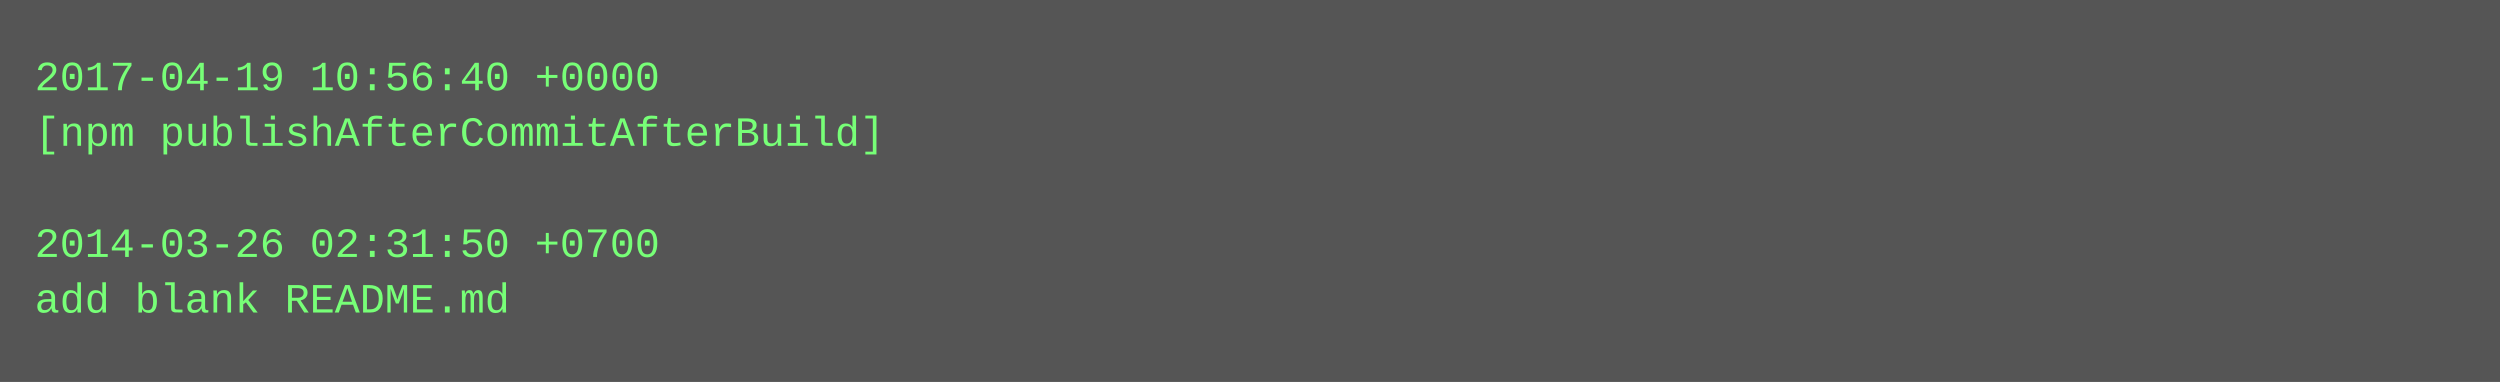
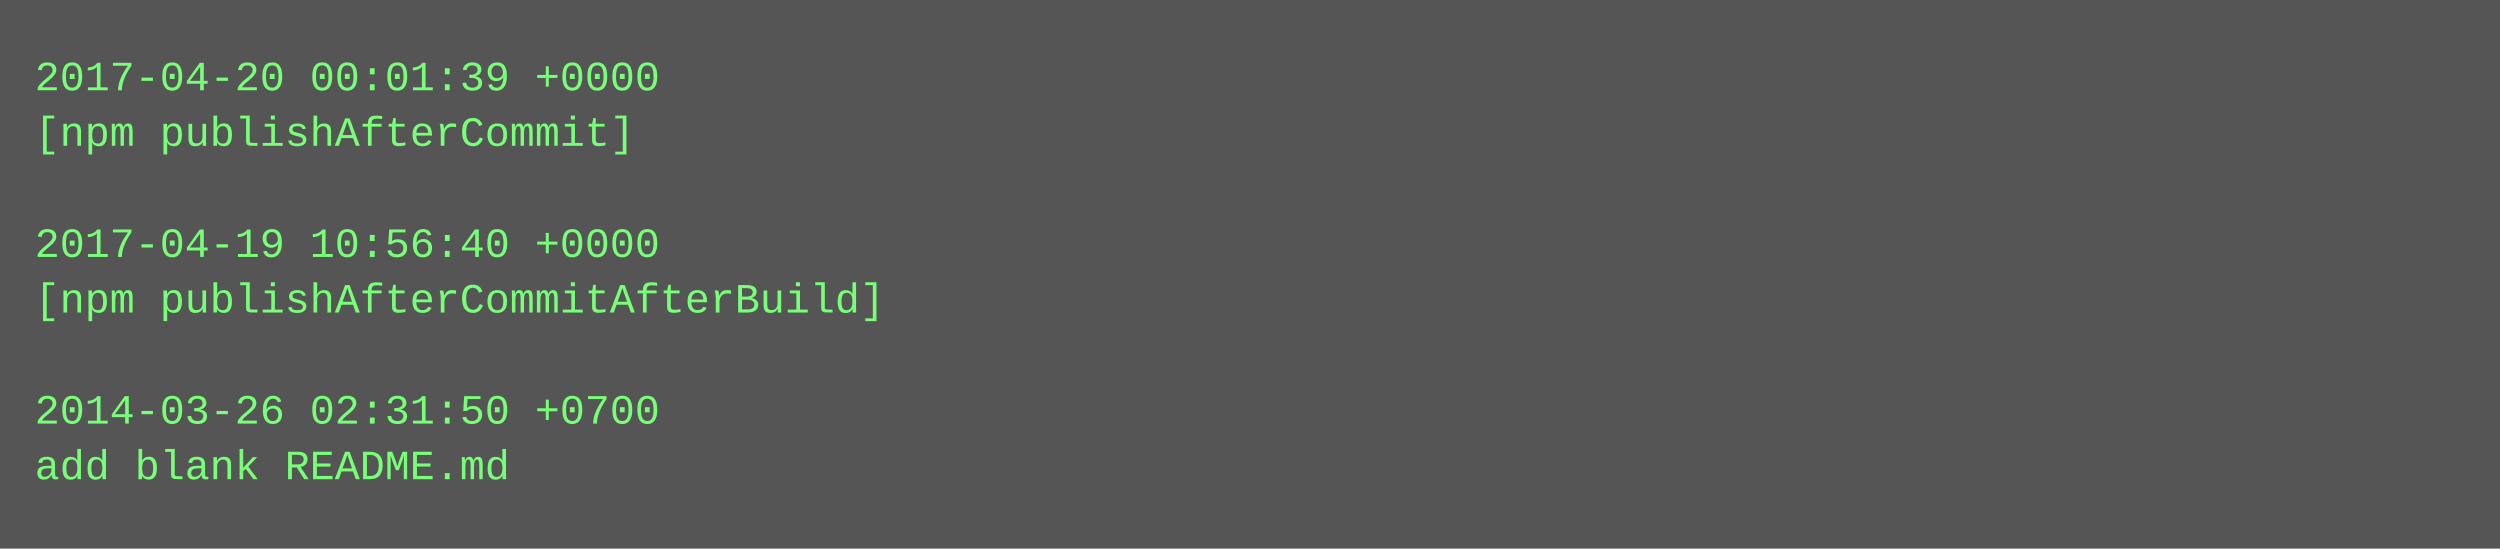
- <svg xmlns="http://www.w3.org/2000/svg" height="110" width="720">
-   <rect height="110" fill="#555" width="720" />
+ <svg xmlns="http://www.w3.org/2000/svg" height="158" width="720">
+   <rect height="158" fill="#555" width="720" />
  <text fill="#7f7" font-family="Courier New" font-size="12" xml:space="preserve">
-     <tspan x="10" y="26">2017-04-19 10:56:40 +0000</tspan>
-     <tspan x="10" y="42">[npm publishAfterCommitAfterBuild]</tspan>
+     <tspan x="10" y="26">2017-04-20 00:01:39 +0000</tspan>
+     <tspan x="10" y="42">[npm publishAfterCommit]</tspan>
    <tspan x="10" y="58" />
-     <tspan x="10" y="74">2014-03-26 02:31:50 +0700</tspan>
-     <tspan x="10" y="90">add blank README.md</tspan>
+     <tspan x="10" y="74">2017-04-19 10:56:40 +0000</tspan>
+     <tspan x="10" y="90">[npm publishAfterCommitAfterBuild]</tspan>
+     <tspan x="10" y="106" />
+     <tspan x="10" y="122">2014-03-26 02:31:50 +0700</tspan>
+     <tspan x="10" y="138">add blank README.md</tspan>
  </text>
</svg>
